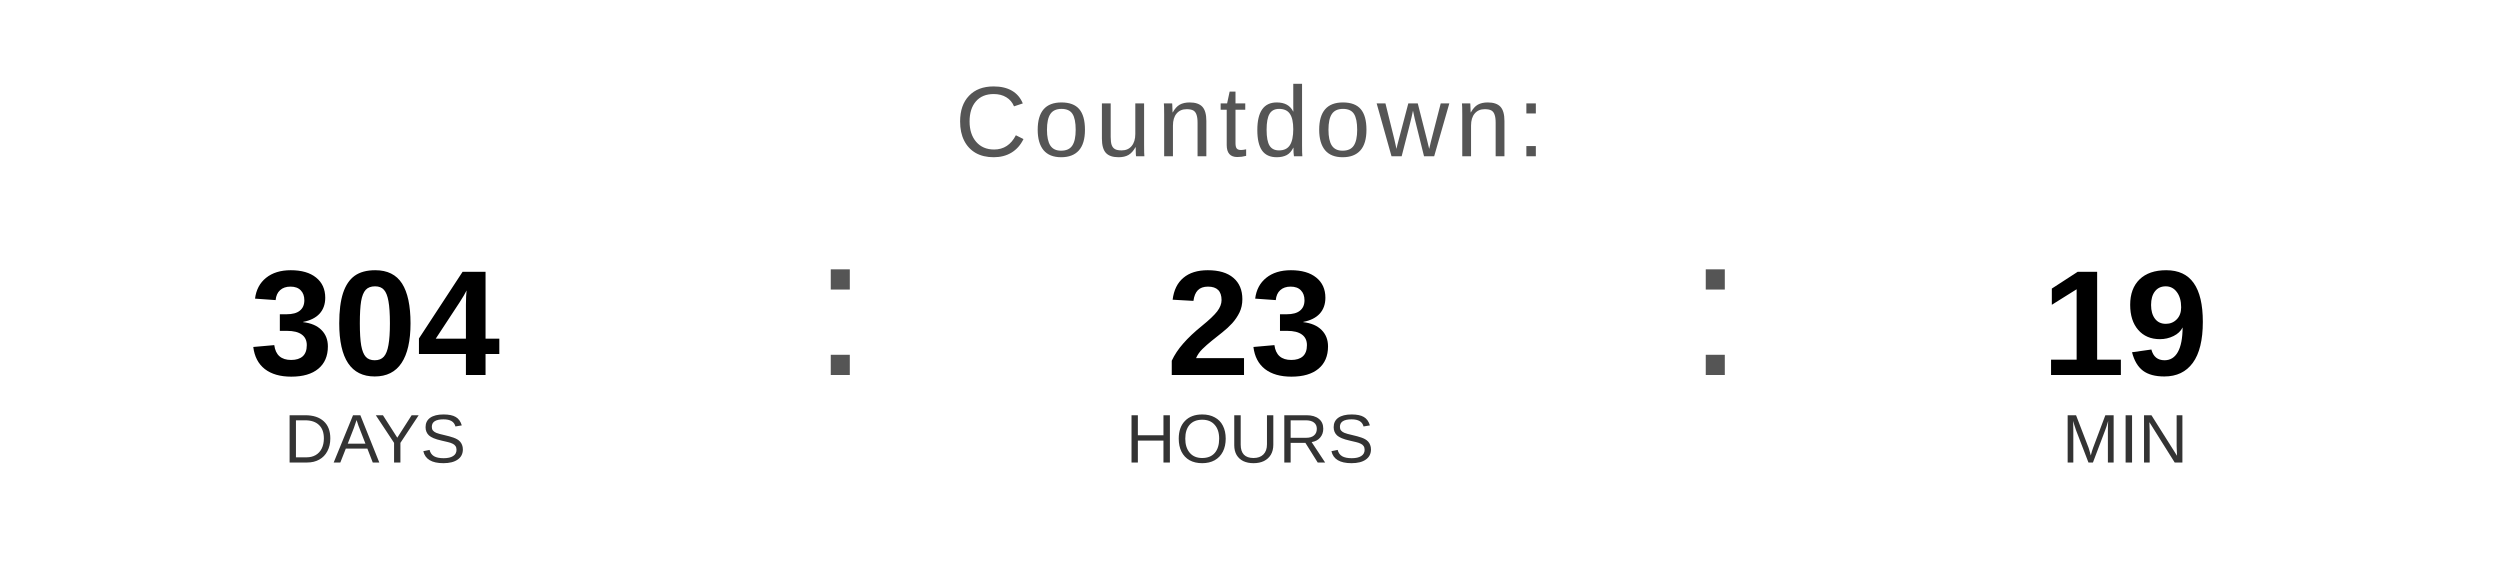
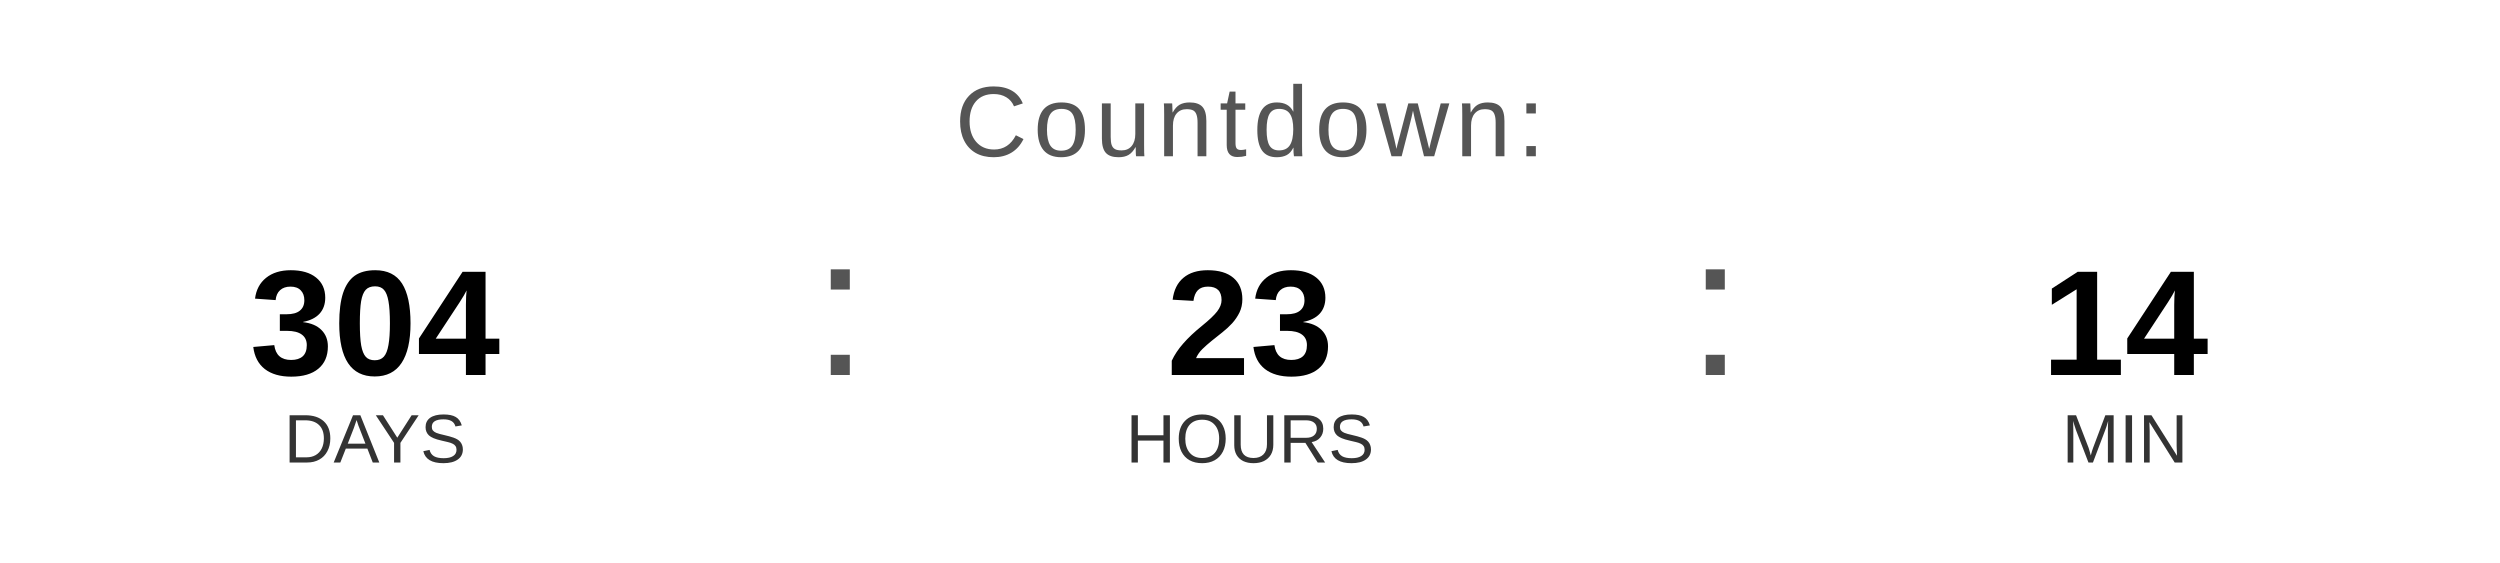
<svg xmlns="http://www.w3.org/2000/svg" width="400" height="90" viewBox="0 0 400 90">
  <text x="200" y="25" font-family="Arial, Helvetica, sans-serif" font-size="16" fill="#555555" text-anchor="middle" letter-spacing="1">
    Countdown:
  </text>
  <text x="60" y="60" font-family="Arial, Helvetica, sans-serif" font-size="24" font-weight="bold" fill="#000000" text-anchor="middle">304</text>
  <text x="60" y="74" font-family="Arial, Helvetica, sans-serif" font-size="11" fill="#333333" text-anchor="middle">DAYS</text>
  <text x="130" y="60" font-family="Arial, sans-serif" font-size="32" fill="#555555">:</text>
  <text x="200" y="60" font-family="Arial, Helvetica, sans-serif" font-size="24" font-weight="bold" fill="#000000" text-anchor="middle">23</text>
  <text x="200" y="74" font-family="Arial, Helvetica, sans-serif" font-size="11" fill="#333333" text-anchor="middle">HOURS</text>
  <text x="270" y="60" font-family="Arial, sans-serif" font-size="32" fill="#555555">:</text>
-   <text x="340" y="60" font-family="Arial, Helvetica, sans-serif" font-size="24" font-weight="bold" fill="#000000" text-anchor="middle">19</text>
+   <text x="340" y="60" font-family="Arial, Helvetica, sans-serif" font-size="24" font-weight="bold" fill="#000000" text-anchor="middle">14</text>
  <text x="340" y="74" font-family="Arial, Helvetica, sans-serif" font-size="11" fill="#333333" text-anchor="middle">MIN</text>
</svg>
